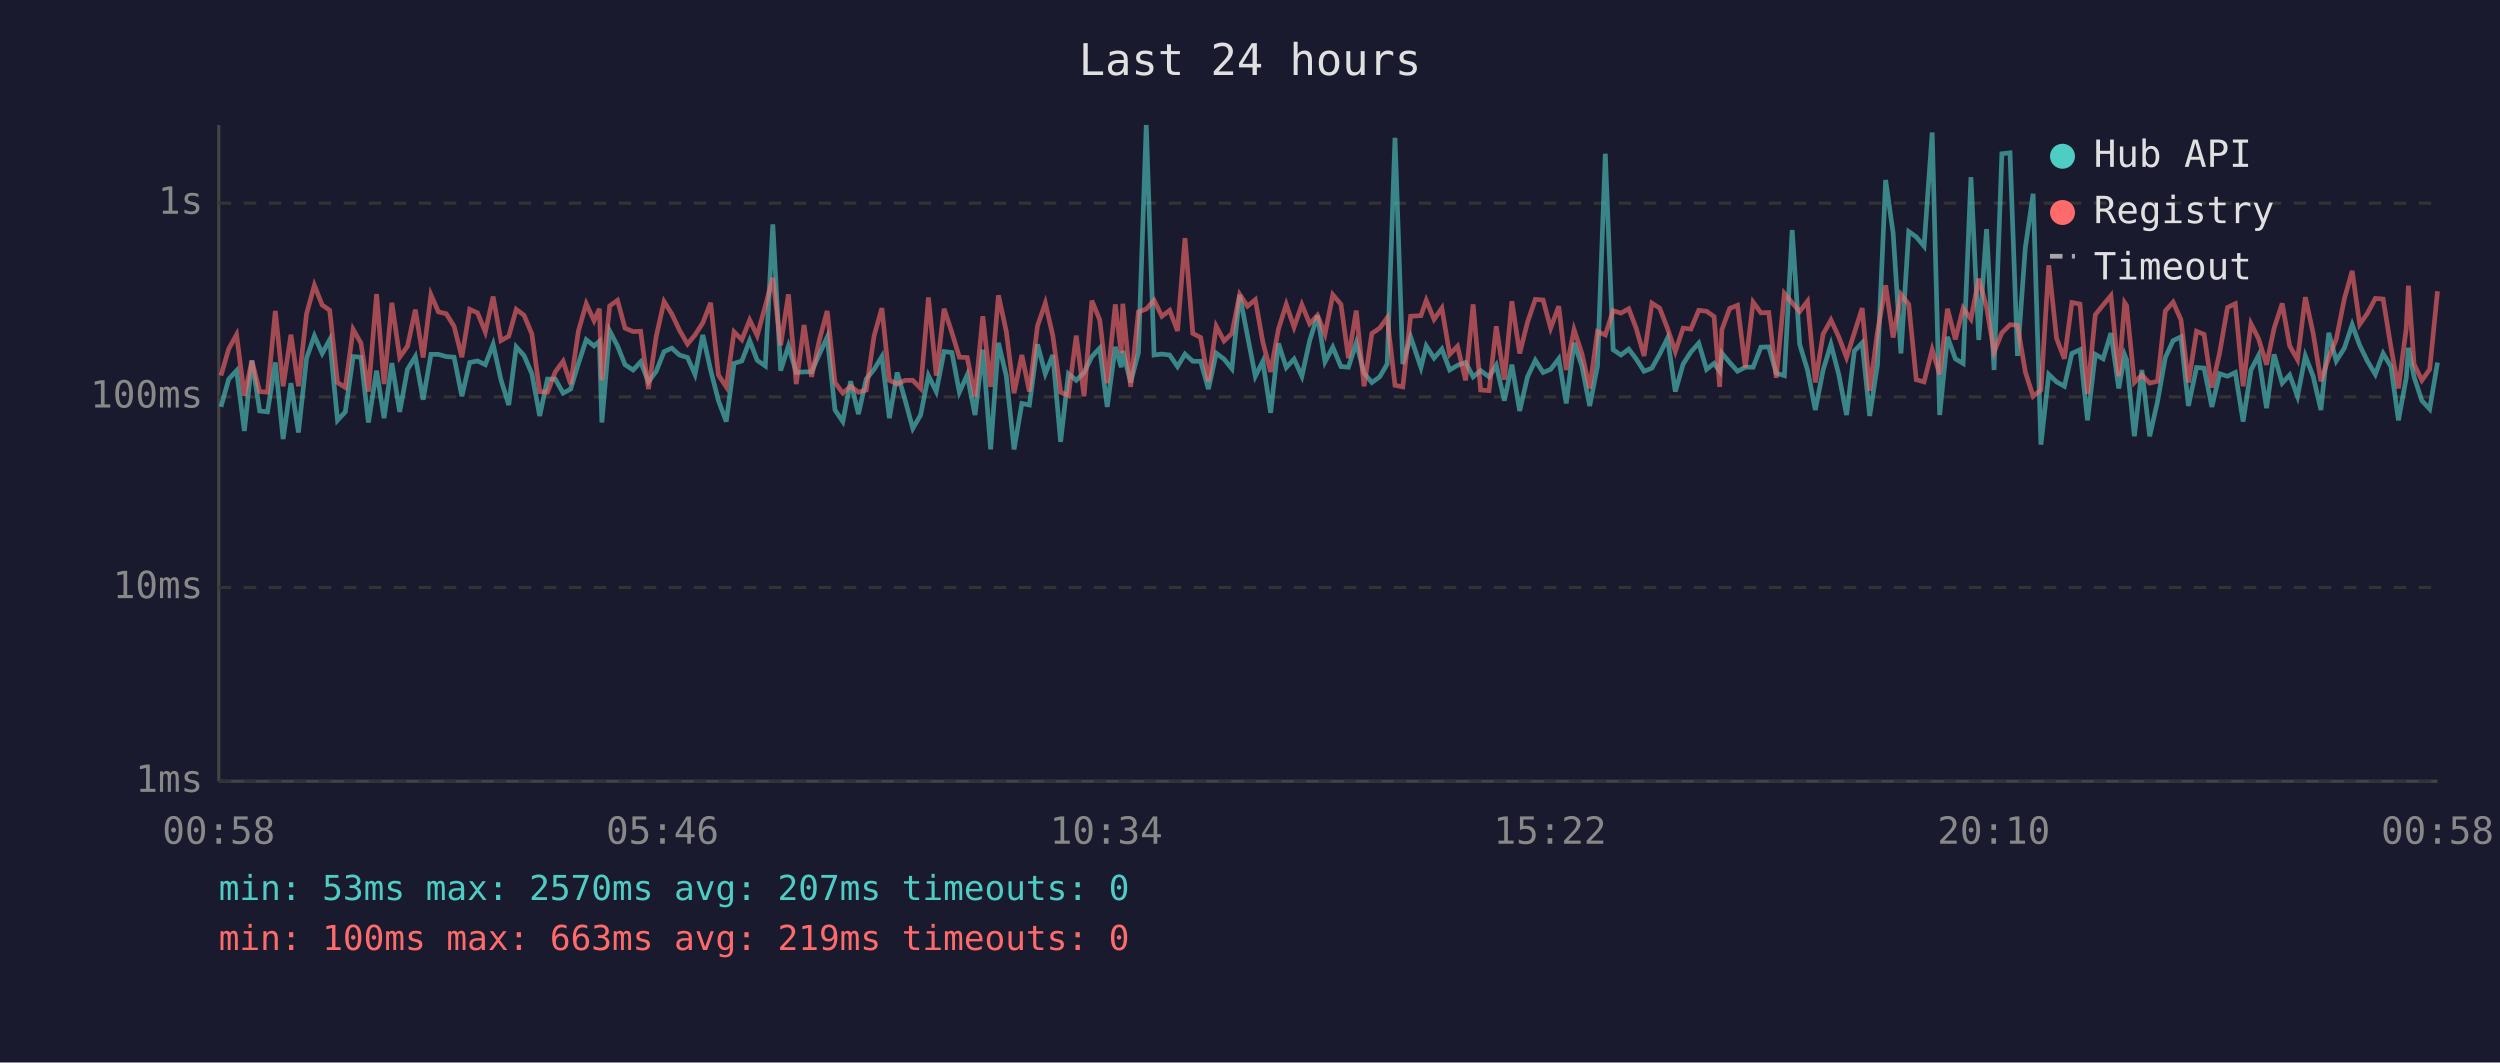
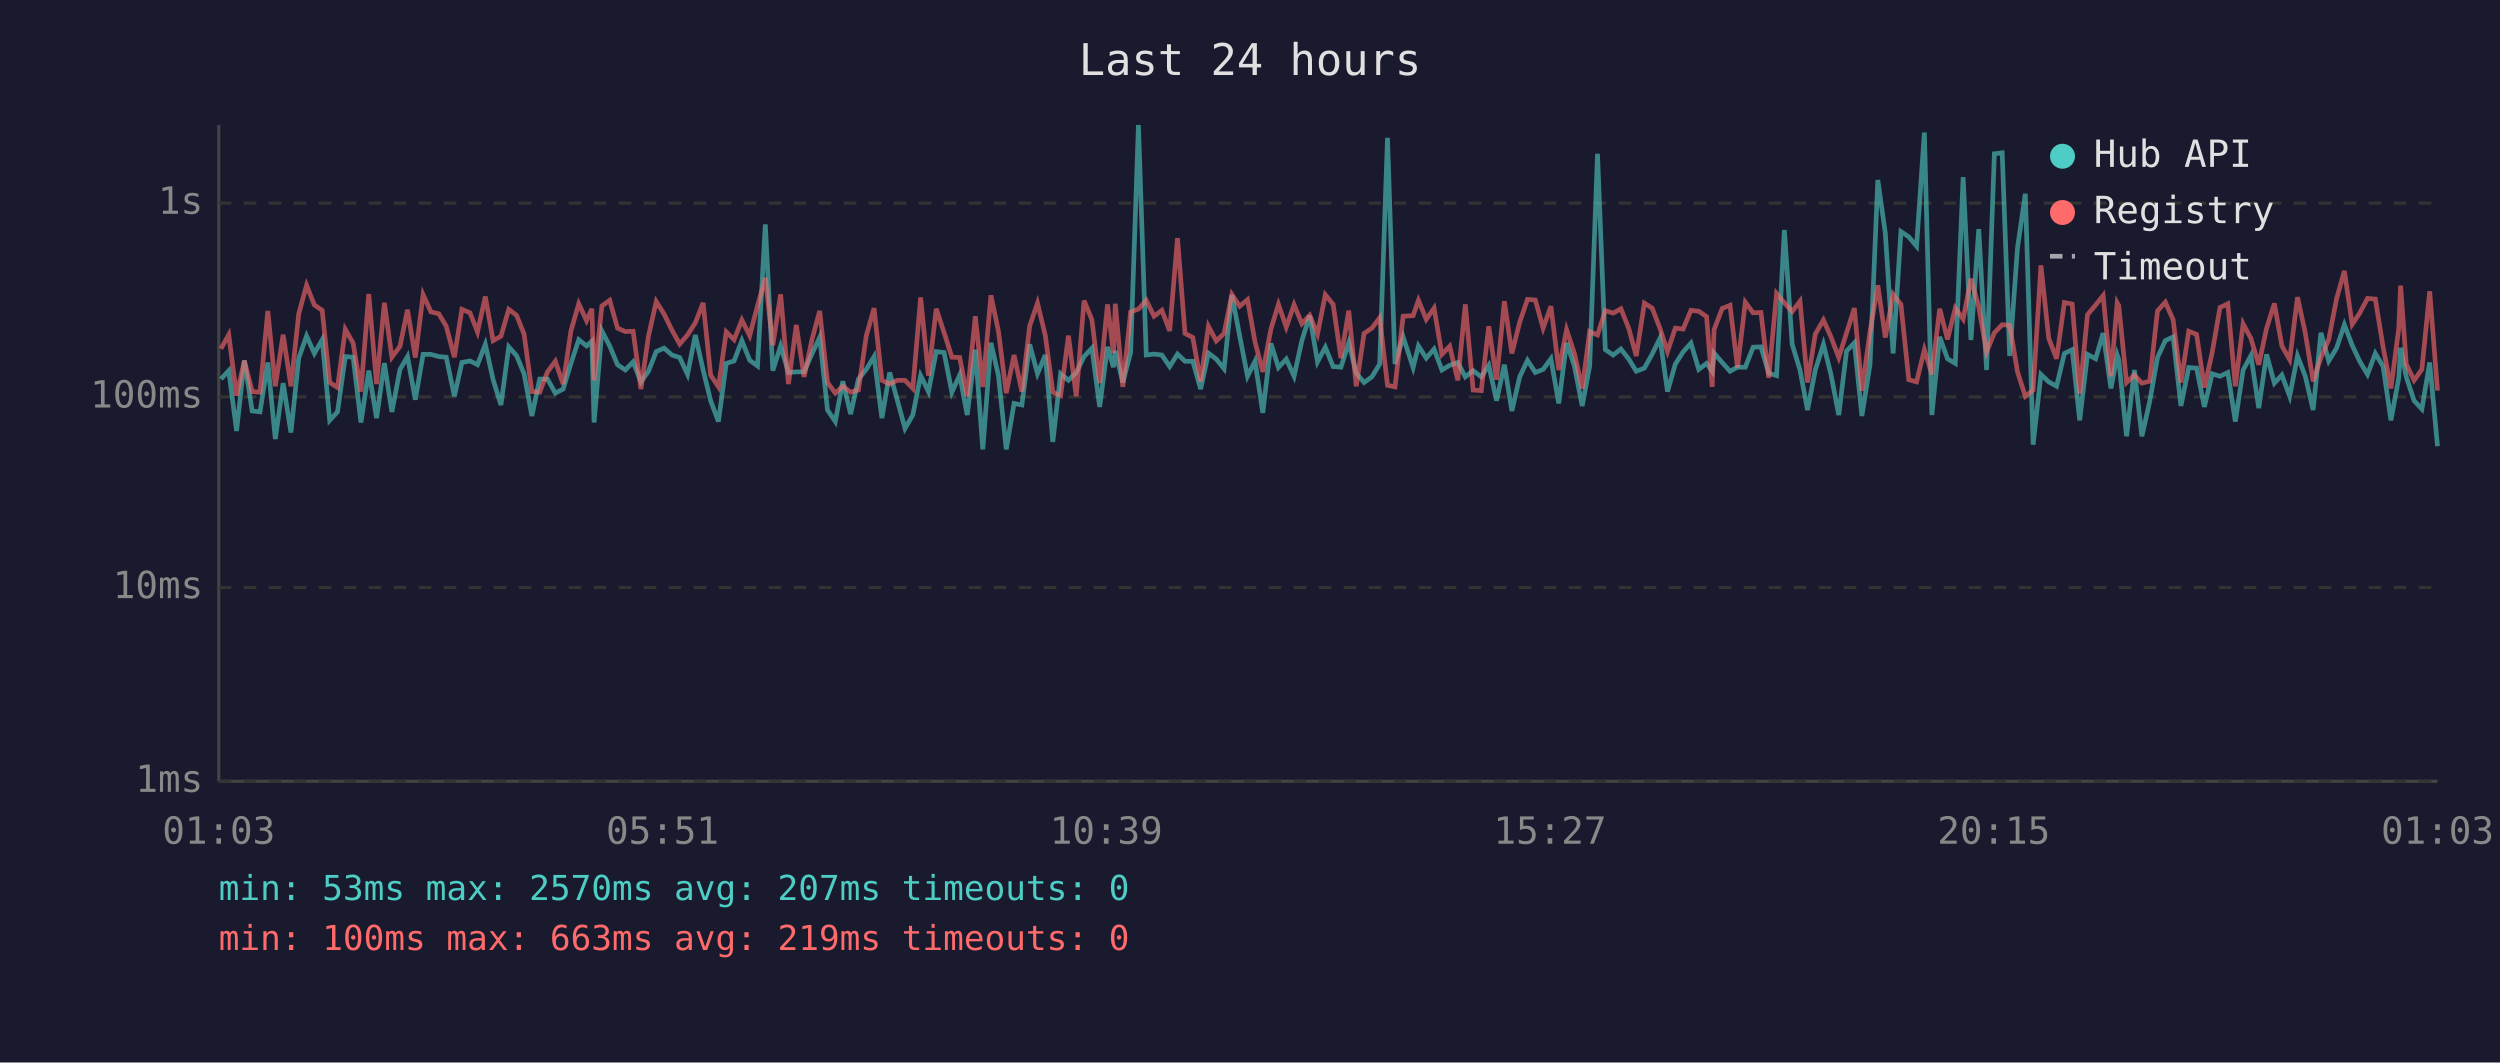
<svg xmlns="http://www.w3.org/2000/svg" viewBox="0 0 800 340" font-family="monospace" font-size="12">
  <rect width="800" height="340" fill="#1a1a2e" />
  <text x="400" y="24" fill="#e0e0e0" font-size="14" text-anchor="middle">Last 24 hours</text>
  <line x1="70" y1="40" x2="70" y2="250" stroke="#444" stroke-width="1" />
  <line x1="70" y1="250" x2="780" y2="250" stroke="#444" stroke-width="1" />
  <line x1="70" y1="250" x2="780" y2="250" stroke="#333" stroke-width="1" stroke-dasharray="4" />
  <text x="65" y="250" fill="#888" text-anchor="end" dominant-baseline="middle">1ms</text>
  <line x1="70" y1="188" x2="780" y2="188" stroke="#333" stroke-width="1" stroke-dasharray="4" />
  <text x="65" y="188" fill="#888" text-anchor="end" dominant-baseline="middle">10ms</text>
  <line x1="70" y1="127" x2="780" y2="127" stroke="#333" stroke-width="1" stroke-dasharray="4" />
  <text x="65" y="127" fill="#888" text-anchor="end" dominant-baseline="middle">100ms</text>
  <line x1="70" y1="65" x2="780" y2="65" stroke="#333" stroke-width="1" stroke-dasharray="4" />
  <text x="65" y="65" fill="#888" text-anchor="end" dominant-baseline="middle">1s</text>
-   <text x="70" y="270" fill="#888" text-anchor="middle">00:58</text>
-   <text x="212" y="270" fill="#888" text-anchor="middle">05:46</text>
-   <text x="354" y="270" fill="#888" text-anchor="middle">10:34</text>
-   <text x="496" y="270" fill="#888" text-anchor="middle">15:22</text>
-   <text x="638" y="270" fill="#888" text-anchor="middle">20:10</text>
-   <text x="780" y="270" fill="#888" text-anchor="middle">00:58</text>
-   <polyline points="70.7,130.2 73.2,121.3 75.7,118.6 78.2,137.9 80.6,115.3 83.1,131.5 85.6,131.8 88.1,116.0 90.6,140.5 93.1,122.6 95.5,138.4 98.1,114.6 100.6,107.5 103.1,113.1 105.5,108.7 108.0,134.5 110.5,131.8 113.0,114.1 115.5,114.3 117.9,135.2 120.5,118.6 122.9,133.8 125.4,116.2 127.9,131.8 130.4,118.2 132.9,114.1 135.4,127.9 137.9,113.4 140.3,113.4 142.8,114.1 145.3,114.3 147.8,126.8 150.3,116.0 152.8,115.5 155.3,116.7 157.8,110.2 160.3,121.5 162.8,129.6 165.2,111.0 167.7,113.8 170.2,119.6 172.7,133.1 175.2,121.3 177.7,121.3 180.2,125.8 182.6,124.5 185.1,116.3 187.6,108.7 190.1,110.7 191.8,109.2 192.6,135.2 195.1,105.9 197.6,110.7 200.0,116.7 202.6,118.4 205.0,115.8 207.5,122.2 210.0,118.8 212.5,112.5 215.0,111.4 217.4,113.6 220.0,114.4 222.4,119.8 224.9,107.2 227.4,118.4 229.9,128.2 232.4,134.9 234.9,116.3 237.4,115.5 239.9,109.0 242.3,115.3 244.9,117.1 247.3,71.8 249.8,118.6 252.3,110.7 254.8,119.2 257.3,119.0 259.7,119.0 262.2,113.3 264.7,107.9 267.2,131.2 269.7,134.9 272.2,122.0 274.7,132.5 277.2,121.3 279.7,118.2 282.2,114.1 284.6,133.8 287.1,119.2 289.6,127.9 292.1,137.1 294.6,132.8 297.1,120.2 299.6,125.3 302.1,112.5 304.6,112.8 307.0,125.5 309.5,120.0 312.0,132.8 314.5,111.9 317.0,143.8 319.5,109.7 322.0,120.2 324.5,143.8 327.0,129.1 329.4,129.6 332.0,110.2 334.5,119.6 336.9,113.6 339.4,141.4 341.9,119.6 344.4,121.7 346.9,119.2 349.4,114.1 351.9,111.4 354.3,130.2 356.9,111.0 358.8,117.5 359.3,112.3 361.8,122.4 364.3,112.8 366.8,40.0 369.3,113.6 371.8,113.3 374.3,113.6 376.8,117.3 379.2,113.3 381.7,115.6 384.2,115.6 386.7,124.5 389.2,113.0 391.7,114.9 394.2,118.0 396.7,94.4 399.2,107.5 401.7,120.4 404.1,115.6 406.6,132.1 409.1,109.9 411.6,117.6 414.1,114.9 416.6,120.4 419.1,109.0 421.6,101.0 424.0,115.8 426.5,111.1 429.1,117.3 431.5,117.5 434.0,109.7 436.5,119.4 439.0,122.4 441.5,120.6 443.9,116.5 446.4,44.1 448.9,116.5 451.4,107.8 454.7,117.6 456.4,110.7 458.9,114.6 461.4,111.7 463.9,118.4 466.4,116.9 469.0,116.0 471.4,120.6 473.8,118.6 476.5,120.6 478.8,116.9 481.4,128.2 483.8,116.7 486.3,131.5 488.8,120.6 491.3,115.3 493.8,119.2 496.2,118.2 498.8,114.8 501.2,129.1 503.7,109.7 506.2,117.1 508.7,129.9 511.2,117.1 513.7,49.2 516.2,111.9 518.7,113.6 521.2,111.7 523.6,114.9 526.1,118.8 528.6,117.8 531.1,113.3 533.6,108.2 536.1,125.3 538.6,116.5 541.1,112.6 543.6,109.8 546.1,118.2 548.5,116.3 550.3,118.8 551.0,113.0 553.5,116.0 556.0,118.8 558.5,117.5 561.0,117.5 563.5,111.1 566.0,111.0 568.4,119.4 571.0,120.2 573.5,73.6 575.9,110.2 578.4,118.4 580.9,131.2 583.4,118.4 585.9,110.2 588.4,119.8 590.9,132.8 593.4,112.3 595.9,109.7 598.3,133.1 600.8,116.7 603.4,57.6 605.8,74.6 608.3,113.1 610.8,74.1 613.2,75.8 615.7,78.8 618.3,42.4 620.7,132.8 623.2,107.8 625.7,114.8 628.2,116.3 630.7,56.7 633.2,108.8 635.7,73.3 638.1,118.4 640.6,49.2 643.2,48.9 645.6,113.9 648.1,79.3 650.6,62.0 653.1,142.3 655.6,119.8 658.1,122.2 660.6,123.6 663.0,113.1 665.6,111.9 668.0,134.5 670.5,113.4 673.0,114.8 675.5,106.6 678.0,124.3 679.9,113.6 680.5,115.1 683.0,139.6 685.4,118.4 687.9,139.6 690.4,128.5 692.9,114.4 695.4,109.0 697.9,107.8 700.3,129.9 702.9,117.6 705.3,117.8 707.8,130.2 710.3,119.6 712.8,120.4 715.3,119.2 717.8,134.9 720.3,118.4 722.7,113.8 725.3,130.6 727.7,113.4 730.3,122.6 732.7,120.0 735.2,126.8 737.7,113.9 740.2,120.4 742.7,131.2 745.2,106.5 747.6,115.5 750.2,111.4 752.7,103.9 755.1,110.5 757.6,115.6 760.1,119.8 762.6,113.1 765.1,117.3 767.5,134.5 770.0,120.9 770.7,111.3 772.5,120.6 775.0,128.2 777.5,130.9 780.0,116.0" fill="none" stroke="#4ecdc4" stroke-width="1.5" opacity="0.6" />
-   <polyline points="70.7,120.2 73.2,111.6 75.7,107.1 78.2,126.6 80.6,115.5 83.1,125.3 85.6,125.5 88.1,99.5 90.6,123.6 93.1,107.1 95.5,123.6 98.1,100.4 100.6,91.3 103.1,97.6 105.5,99.3 108.0,122.4 110.5,124.0 113.0,105.4 115.5,109.8 117.9,125.3 120.5,94.1 122.9,122.9 125.4,96.9 127.9,114.3 130.4,110.8 132.9,99.1 135.4,114.4 137.9,94.3 140.3,99.8 142.8,100.4 145.3,104.4 147.8,114.3 150.3,99.0 152.8,100.1 155.3,106.2 157.8,94.9 160.3,109.0 162.8,107.6 165.2,99.0 167.7,100.9 170.2,106.9 172.7,125.3 175.2,125.5 177.7,119.0 180.2,115.6 182.6,122.9 185.1,105.9 187.6,97.2 190.1,102.6 191.8,98.8 192.6,121.7 195.1,97.9 197.6,96.1 200.0,105.0 202.6,106.1 205.0,106.0 207.5,124.5 210.0,107.6 212.5,96.5 215.0,100.5 217.4,105.6 220.0,110.1 222.4,107.2 224.9,103.3 227.4,96.9 229.9,120.0 232.4,123.8 234.9,106.2 237.4,108.7 239.9,102.4 242.3,107.4 244.9,97.9 247.3,88.9 249.8,110.5 252.3,94.2 254.8,122.9 257.3,104.0 259.7,120.6 262.2,108.8 264.7,99.5 267.2,122.4 269.7,125.8 272.2,123.6 274.7,125.5 277.2,124.8 279.7,107.5 282.2,98.6 284.6,121.7 287.1,122.9 289.6,121.7 292.1,121.7 294.6,124.3 297.1,95.2 299.6,120.2 302.1,98.8 304.6,106.4 307.0,114.3 309.5,114.4 312.0,126.8 314.5,101.2 317.0,123.8 319.5,94.5 322.0,106.0 324.5,125.8 327.0,113.6 329.4,125.3 332.0,104.3 334.5,97.0 336.9,107.4 339.4,125.5 341.9,126.6 344.4,107.4 346.9,126.8 349.4,96.2 351.9,102.3 354.3,122.6 356.9,97.4 358.8,113.0 359.3,97.2 361.8,123.8 364.3,99.8 366.8,98.9 369.3,96.1 371.8,101.2 374.3,99.3 376.8,105.9 379.2,76.2 381.7,106.7 384.2,108.0 386.7,122.0 389.2,104.4 391.7,109.1 394.2,106.7 396.7,94.2 399.2,98.0 401.7,95.9 404.1,109.4 406.6,119.0 409.1,105.3 411.6,97.4 414.1,104.7 416.6,97.5 419.1,103.6 421.6,100.9 424.0,106.9 426.5,94.3 429.1,97.4 431.5,114.6 434.0,99.4 436.5,123.6 439.0,106.7 441.5,105.0 443.9,101.7 446.4,123.3 448.9,123.8 451.4,101.2 454.7,101.0 456.4,96.1 458.9,102.2 461.4,98.6 463.9,113.4 466.4,110.8 469.0,121.7 471.4,97.4 473.8,124.8 476.5,125.0 478.8,104.4 481.4,121.5 483.8,96.4 486.3,113.1 488.8,103.1 491.3,95.8 493.8,96.0 496.2,105.0 498.8,98.0 501.2,118.4 503.7,105.5 506.2,113.1 508.7,124.3 511.2,106.1 513.7,107.2 516.2,99.4 518.7,100.2 521.2,98.8 523.6,105.1 526.1,113.9 528.6,97.0 531.1,98.6 533.6,105.1 536.1,112.5 538.6,105.0 541.1,105.3 543.6,99.3 546.1,99.6 548.5,101.3 550.3,123.8 551.0,105.5 553.5,98.7 556.0,97.7 558.5,117.6 561.0,96.7 563.5,100.1 566.0,100.0 568.4,120.9 571.0,93.9 573.5,96.9 575.9,99.7 578.4,96.4 580.9,122.4 583.4,106.9 585.9,102.4 588.4,107.8 590.9,114.4 593.4,106.5 595.9,98.6 598.3,125.0 600.8,106.2 603.4,91.3 605.8,108.0 608.3,94.2 610.8,97.4 613.2,121.5 615.7,122.2 618.3,111.9 620.7,119.8 623.2,98.8 625.7,108.6 628.2,98.6 630.7,102.1 633.2,89.2 635.7,98.2 638.1,112.6 640.6,106.5 643.2,103.9 645.6,104.1 648.1,119.0 650.6,126.8 653.1,124.8 655.6,84.9 658.1,108.3 660.6,114.8 663.0,96.8 665.6,97.3 668.0,126.0 670.5,100.7 673.0,97.6 675.5,94.6 678.0,120.4 679.9,96.9 680.5,97.8 683.0,122.4 685.4,120.0 687.9,122.6 690.4,122.0 692.9,99.5 695.4,96.7 697.9,102.3 700.3,122.4 702.9,106.0 705.3,107.0 707.8,124.0 710.3,112.8 712.8,98.4 715.3,97.2 717.8,123.6 720.3,103.6 722.7,108.3 725.3,116.7 727.7,105.1 730.3,97.1 732.7,110.7 735.2,115.1 737.7,95.1 740.2,106.6 742.7,122.0 745.2,114.4 747.6,108.6 750.2,95.6 752.7,86.7 755.1,103.8 757.6,100.2 760.1,95.5 762.6,95.7 765.1,111.1 767.5,124.3 770.0,105.1 770.7,91.4 772.5,116.5 775.0,121.7 777.5,118.2 780.0,93.2" fill="none" stroke="#ff6b6b" stroke-width="1.5" opacity="0.6" />
+   <text x="70" y="270" fill="#888" text-anchor="middle">01:03</text>
+   <text x="212" y="270" fill="#888" text-anchor="middle">05:51</text>
+   <text x="354" y="270" fill="#888" text-anchor="middle">10:39</text>
+   <text x="496" y="270" fill="#888" text-anchor="middle">15:27</text>
+   <text x="638" y="270" fill="#888" text-anchor="middle">20:15</text>
+   <text x="780" y="270" fill="#888" text-anchor="middle">01:03</text>
+   <polyline points="70.7,121.3 73.2,118.6 75.7,137.9 78.2,115.3 80.7,131.5 83.2,131.8 85.7,116.0 88.1,140.5 90.6,122.6 93.1,138.4 95.6,114.6 98.1,107.5 100.6,113.1 103.1,108.7 105.5,134.5 108.0,131.8 110.5,114.1 113.0,114.3 115.5,135.2 118.0,118.6 120.5,133.8 123.0,116.2 125.4,131.8 128.0,118.2 130.4,114.1 132.9,127.9 135.4,113.4 137.9,113.4 140.4,114.1 142.8,114.3 145.4,126.8 147.8,116.0 150.4,115.5 152.8,116.7 155.3,110.2 157.8,121.5 160.3,129.6 162.8,111.0 165.3,113.8 167.7,119.6 170.2,133.1 172.7,121.3 175.2,121.3 177.7,125.8 180.2,124.5 182.7,116.3 185.2,108.7 187.7,110.7 189.4,109.2 190.1,135.2 192.6,105.9 195.1,110.7 197.6,116.7 200.1,118.4 202.6,115.8 205.1,122.2 207.5,118.8 210.0,112.5 212.5,111.4 215.0,113.6 217.5,114.4 220.0,119.8 222.5,107.2 225.0,118.4 227.4,128.2 229.9,134.9 232.4,116.3 234.9,115.5 237.4,109.0 239.9,115.3 242.4,117.1 244.9,71.8 247.3,118.6 249.8,110.7 252.3,119.2 254.8,119.0 257.3,119.0 259.8,113.3 262.3,107.9 264.8,131.2 267.3,134.9 269.7,122.0 272.2,132.5 274.7,121.3 277.2,118.2 279.7,114.1 282.2,133.8 284.7,119.2 287.1,127.9 289.6,137.1 292.1,132.8 294.6,120.2 297.1,125.3 299.6,112.5 302.1,112.8 304.6,125.5 307.1,120.0 309.5,132.8 312.1,111.9 314.5,143.8 317.1,109.7 319.5,120.2 322.0,143.8 324.5,129.1 327.0,129.6 329.5,110.2 332.0,119.6 334.5,113.6 336.9,141.4 339.4,119.6 341.9,121.7 344.4,119.2 346.9,114.1 349.4,111.4 351.9,130.2 354.4,111.0 356.3,117.5 356.9,112.3 359.3,122.4 361.8,112.8 364.3,40.0 366.8,113.6 369.3,113.3 371.8,113.6 374.3,117.3 376.8,113.3 379.2,115.6 381.7,115.6 384.2,124.5 386.7,113.0 389.2,114.9 391.7,118.0 394.2,94.4 396.7,107.5 399.2,120.4 401.6,115.6 404.1,132.1 406.7,109.9 409.1,117.6 411.6,114.9 414.1,120.4 416.6,109.0 419.1,101.0 421.6,115.8 424.1,111.1 426.6,117.3 429.1,117.5 431.6,109.7 434.0,119.4 436.5,122.4 439.0,120.6 441.5,116.5 444.0,44.1 446.4,116.5 449.0,107.8 452.2,117.6 453.9,110.7 456.4,114.6 458.9,111.7 461.4,118.4 463.9,116.9 466.5,116.0 468.9,120.6 471.4,118.6 474.0,120.6 476.4,116.9 478.9,128.2 481.4,116.7 483.8,131.5 486.3,120.6 488.8,115.3 491.3,119.2 493.8,118.2 496.3,114.8 498.8,129.1 501.3,109.7 503.8,117.1 506.3,129.9 508.7,117.1 511.2,49.2 513.7,111.9 516.2,113.6 518.7,111.7 521.2,114.9 523.6,118.8 526.2,117.8 528.7,113.3 531.2,108.2 533.6,125.3 536.1,116.5 538.6,112.6 541.1,109.8 543.6,118.2 546.1,116.3 547.9,118.8 548.5,113.0 551.1,116.0 553.6,118.8 556.0,117.5 558.5,117.5 561.0,111.1 563.5,111.0 566.0,119.4 568.5,120.2 571.0,73.6 573.5,110.2 576.0,118.4 578.4,131.2 580.9,118.4 583.5,110.2 585.9,119.8 588.4,132.8 590.9,112.3 593.4,109.7 595.8,133.1 598.4,116.7 600.9,57.6 603.3,74.6 605.8,113.1 608.3,74.1 610.8,75.8 613.3,78.8 615.8,42.4 618.2,132.8 620.7,107.8 623.2,114.8 625.7,116.3 628.2,56.7 630.7,108.8 633.2,73.3 635.7,118.4 638.2,49.2 640.7,48.9 643.1,113.9 645.6,79.3 648.1,62.0 650.6,142.3 653.1,119.8 655.6,122.2 658.1,123.6 660.6,113.1 663.1,111.9 665.5,134.5 668.0,113.4 670.6,114.8 673.0,106.6 675.5,124.3 677.5,113.6 678.0,115.1 680.5,139.6 683.0,118.4 685.4,139.6 687.9,128.5 690.4,114.4 692.9,109.0 695.4,107.8 697.9,129.9 700.4,117.6 702.9,117.8 705.4,130.2 707.9,119.6 710.4,120.4 712.9,119.2 715.3,134.9 717.8,118.4 720.3,113.8 722.8,130.6 725.3,113.4 727.8,122.6 730.2,120.0 732.7,126.8 735.2,113.9 737.7,120.4 740.2,131.2 742.7,106.5 745.2,115.5 747.7,111.4 750.2,103.9 752.7,110.5 755.1,115.6 757.6,119.8 760.1,113.1 762.6,117.3 765.1,134.5 767.6,120.9 768.2,111.3 770.0,120.6 772.5,128.2 775.0,130.9 777.5,116.0 780.0,142.8" fill="none" stroke="#4ecdc4" stroke-width="1.5" opacity="0.6" />
+   <polyline points="70.7,111.6 73.2,107.1 75.7,126.6 78.2,115.5 80.7,125.3 83.2,125.5 85.7,99.5 88.1,123.6 90.6,107.1 93.1,123.6 95.6,100.4 98.1,91.3 100.6,97.6 103.1,99.3 105.5,122.4 108.0,124.0 110.5,105.4 113.0,109.8 115.5,125.3 118.0,94.1 120.5,122.9 123.0,96.9 125.4,114.3 128.0,110.8 130.4,99.1 132.9,114.4 135.4,94.3 137.9,99.8 140.4,100.4 142.8,104.4 145.4,114.3 147.8,99.0 150.4,100.1 152.8,106.2 155.3,94.9 157.8,109.0 160.3,107.6 162.8,99.0 165.3,100.9 167.7,106.9 170.2,125.3 172.7,125.5 175.2,119.0 177.7,115.6 180.2,122.9 182.7,105.9 185.2,97.2 187.7,102.6 189.4,98.8 190.1,121.7 192.6,97.9 195.1,96.1 197.6,105.0 200.1,106.1 202.6,106.0 205.1,124.5 207.5,107.6 210.0,96.5 212.5,100.5 215.0,105.6 217.5,110.1 220.0,107.2 222.5,103.3 225.0,96.9 227.4,120.0 229.9,123.8 232.4,106.2 234.9,108.7 237.4,102.4 239.9,107.4 242.4,97.9 244.9,88.9 247.3,110.5 249.8,94.2 252.3,122.9 254.8,104.0 257.3,120.6 259.8,108.8 262.3,99.5 264.8,122.4 267.3,125.8 269.7,123.6 272.2,125.5 274.7,124.8 277.2,107.5 279.7,98.6 282.2,121.7 284.7,122.9 287.1,121.7 289.6,121.7 292.1,124.3 294.6,95.2 297.1,120.2 299.6,98.8 302.1,106.4 304.6,114.3 307.1,114.4 309.5,126.8 312.1,101.2 314.5,123.8 317.1,94.5 319.5,106.0 322.0,125.8 324.5,113.6 327.0,125.3 329.5,104.3 332.0,97.0 334.5,107.4 336.9,125.5 339.4,126.6 341.9,107.4 344.4,126.8 346.9,96.2 349.4,102.3 351.9,122.6 354.4,97.4 356.3,113.0 356.9,97.2 359.3,123.8 361.8,99.8 364.3,98.9 366.8,96.1 369.3,101.2 371.8,99.3 374.3,105.9 376.8,76.2 379.2,106.7 381.7,108.0 384.2,122.0 386.7,104.4 389.2,109.1 391.7,106.7 394.2,94.2 396.7,98.0 399.2,95.9 401.6,109.4 404.1,119.0 406.7,105.3 409.1,97.4 411.6,104.7 414.1,97.5 416.6,103.6 419.1,100.9 421.6,106.9 424.1,94.3 426.6,97.4 429.1,114.6 431.6,99.4 434.0,123.6 436.5,106.7 439.0,105.0 441.5,101.7 444.0,123.3 446.4,123.8 449.0,101.2 452.2,101.0 453.9,96.1 456.4,102.2 458.9,98.6 461.4,113.4 463.9,110.8 466.5,121.7 468.9,97.4 471.4,124.8 474.0,125.0 476.4,104.4 478.9,121.5 481.4,96.4 483.8,113.1 486.3,103.1 488.8,95.8 491.3,96.0 493.8,105.0 496.3,98.0 498.8,118.4 501.3,105.5 503.8,113.1 506.3,124.3 508.7,106.1 511.2,107.2 513.7,99.4 516.2,100.2 518.7,98.8 521.2,105.1 523.6,113.9 526.2,97.0 528.7,98.6 531.2,105.1 533.6,112.5 536.1,105.0 538.6,105.3 541.1,99.3 543.6,99.6 546.1,101.3 547.9,123.8 548.5,105.5 551.1,98.7 553.6,97.7 556.0,117.6 558.5,96.7 561.0,100.1 563.5,100.0 566.0,120.9 568.5,93.9 571.0,96.9 573.5,99.7 576.0,96.4 578.4,122.4 580.9,106.9 583.5,102.4 585.9,107.8 588.4,114.4 590.9,106.5 593.4,98.6 595.8,125.0 598.4,106.2 600.9,91.3 603.3,108.0 605.8,94.2 608.3,97.4 610.8,121.5 613.3,122.2 615.8,111.9 618.2,119.8 620.7,98.8 623.2,108.6 625.7,98.6 628.2,102.1 630.7,89.2 633.2,98.2 635.7,112.6 638.2,106.5 640.7,103.9 643.1,104.1 645.6,119.0 648.1,126.8 650.6,124.8 653.1,84.9 655.6,108.3 658.1,114.8 660.6,96.8 663.1,97.3 665.5,126.0 668.0,100.7 670.6,97.6 673.0,94.6 675.5,120.4 677.5,96.9 678.0,97.8 680.5,122.4 683.0,120.0 685.4,122.6 687.9,122.0 690.4,99.5 692.9,96.7 695.4,102.3 697.9,122.4 700.4,106.0 702.9,107.0 705.4,124.0 707.9,112.8 710.4,98.4 712.9,97.2 715.3,123.6 717.8,103.6 720.3,108.3 722.8,116.7 725.3,105.1 727.8,97.1 730.2,110.7 732.7,115.1 735.2,95.1 737.7,106.6 740.2,122.0 742.7,114.4 745.2,108.6 747.7,95.6 750.2,86.7 752.7,103.8 755.1,100.2 757.6,95.5 760.1,95.7 762.6,111.1 765.1,124.3 767.6,105.1 768.2,91.4 770.0,116.5 772.5,121.7 775.0,118.2 777.5,93.2 780.0,125.0" fill="none" stroke="#ff6b6b" stroke-width="1.5" opacity="0.6" />
  <circle cx="660" cy="50" r="4" fill="#4ecdc4" />
  <text x="670" y="50" fill="#e0e0e0" dominant-baseline="middle">Hub API</text>
  <circle cx="660" cy="68" r="4" fill="#ff6b6b" />
  <text x="670" y="68" fill="#e0e0e0" dominant-baseline="middle">Registry</text>
  <line x1="656" y1="82" x2="664" y2="82" stroke="#e0e0e0" stroke-width="1.5" stroke-dasharray="4,3" opacity="0.7" />
  <text x="670" y="86" fill="#e0e0e0" dominant-baseline="middle">Timeout</text>
  <text x="70" y="288" fill="#4ecdc4" font-size="11">min: 53ms  max: 2570ms  avg: 207ms  timeouts: 0</text>
  <text x="70" y="304" fill="#ff6b6b" font-size="11">min: 100ms  max: 663ms  avg: 219ms  timeouts: 0</text>
</svg>
